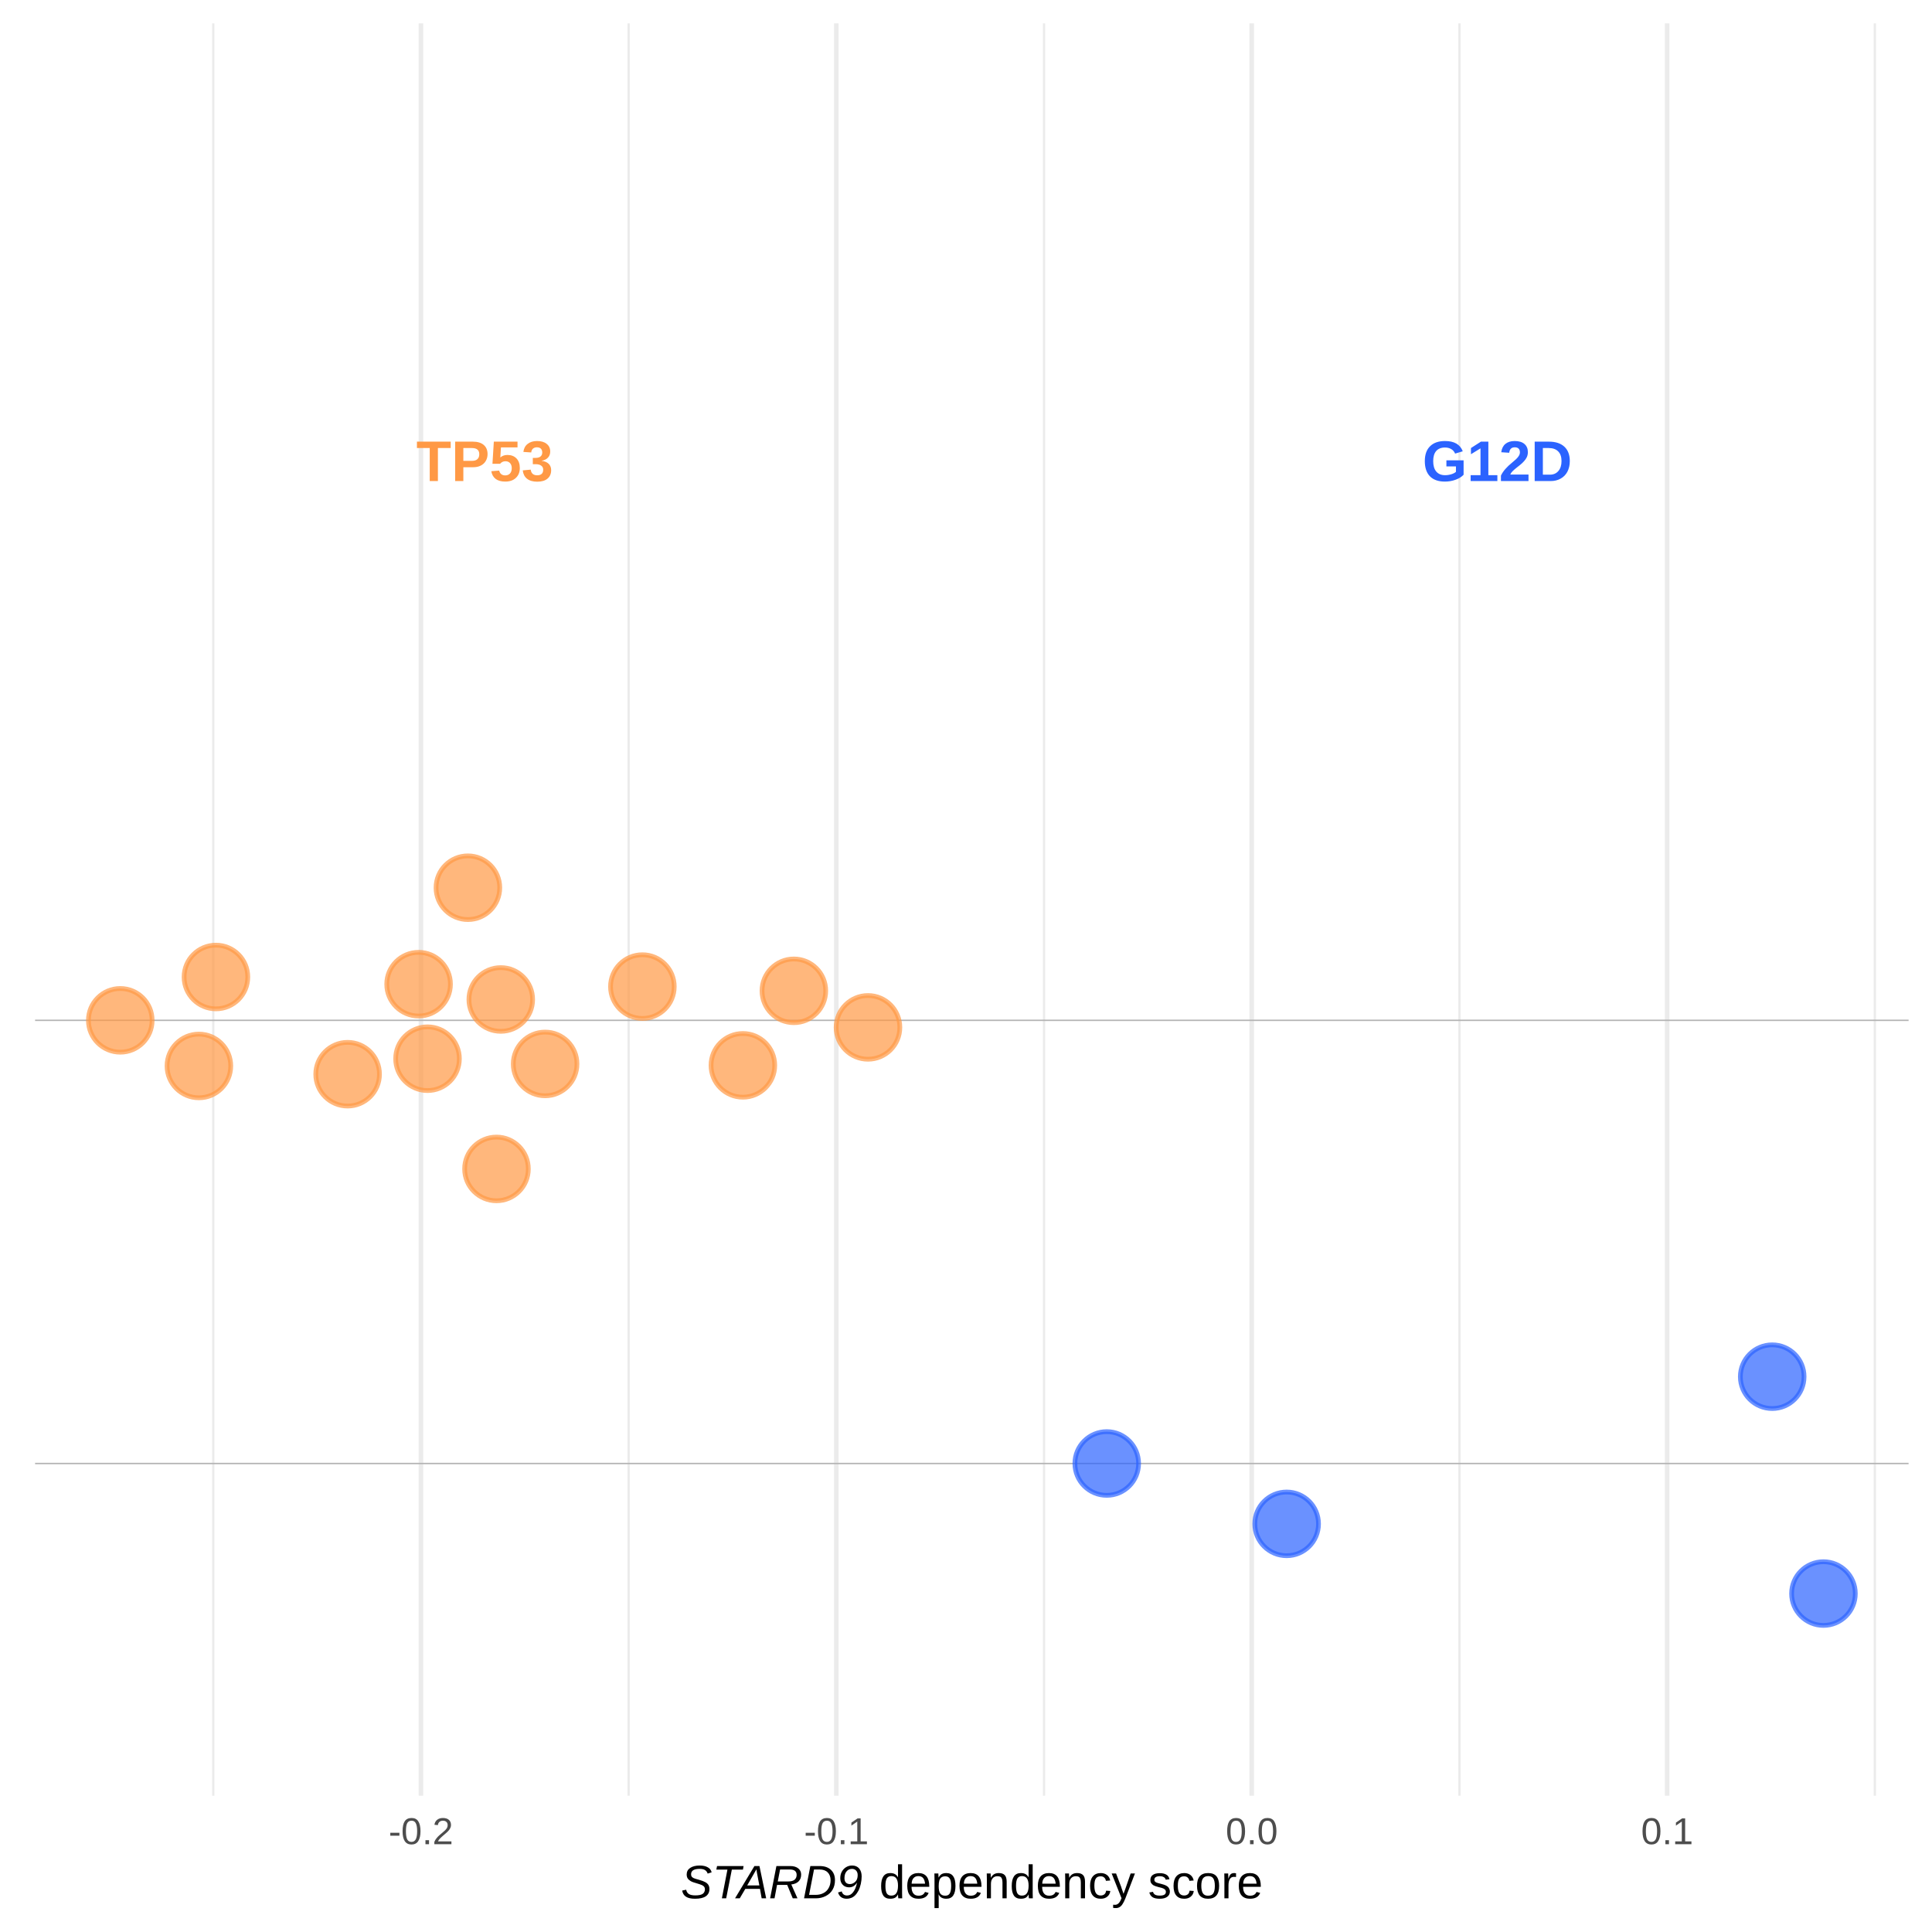
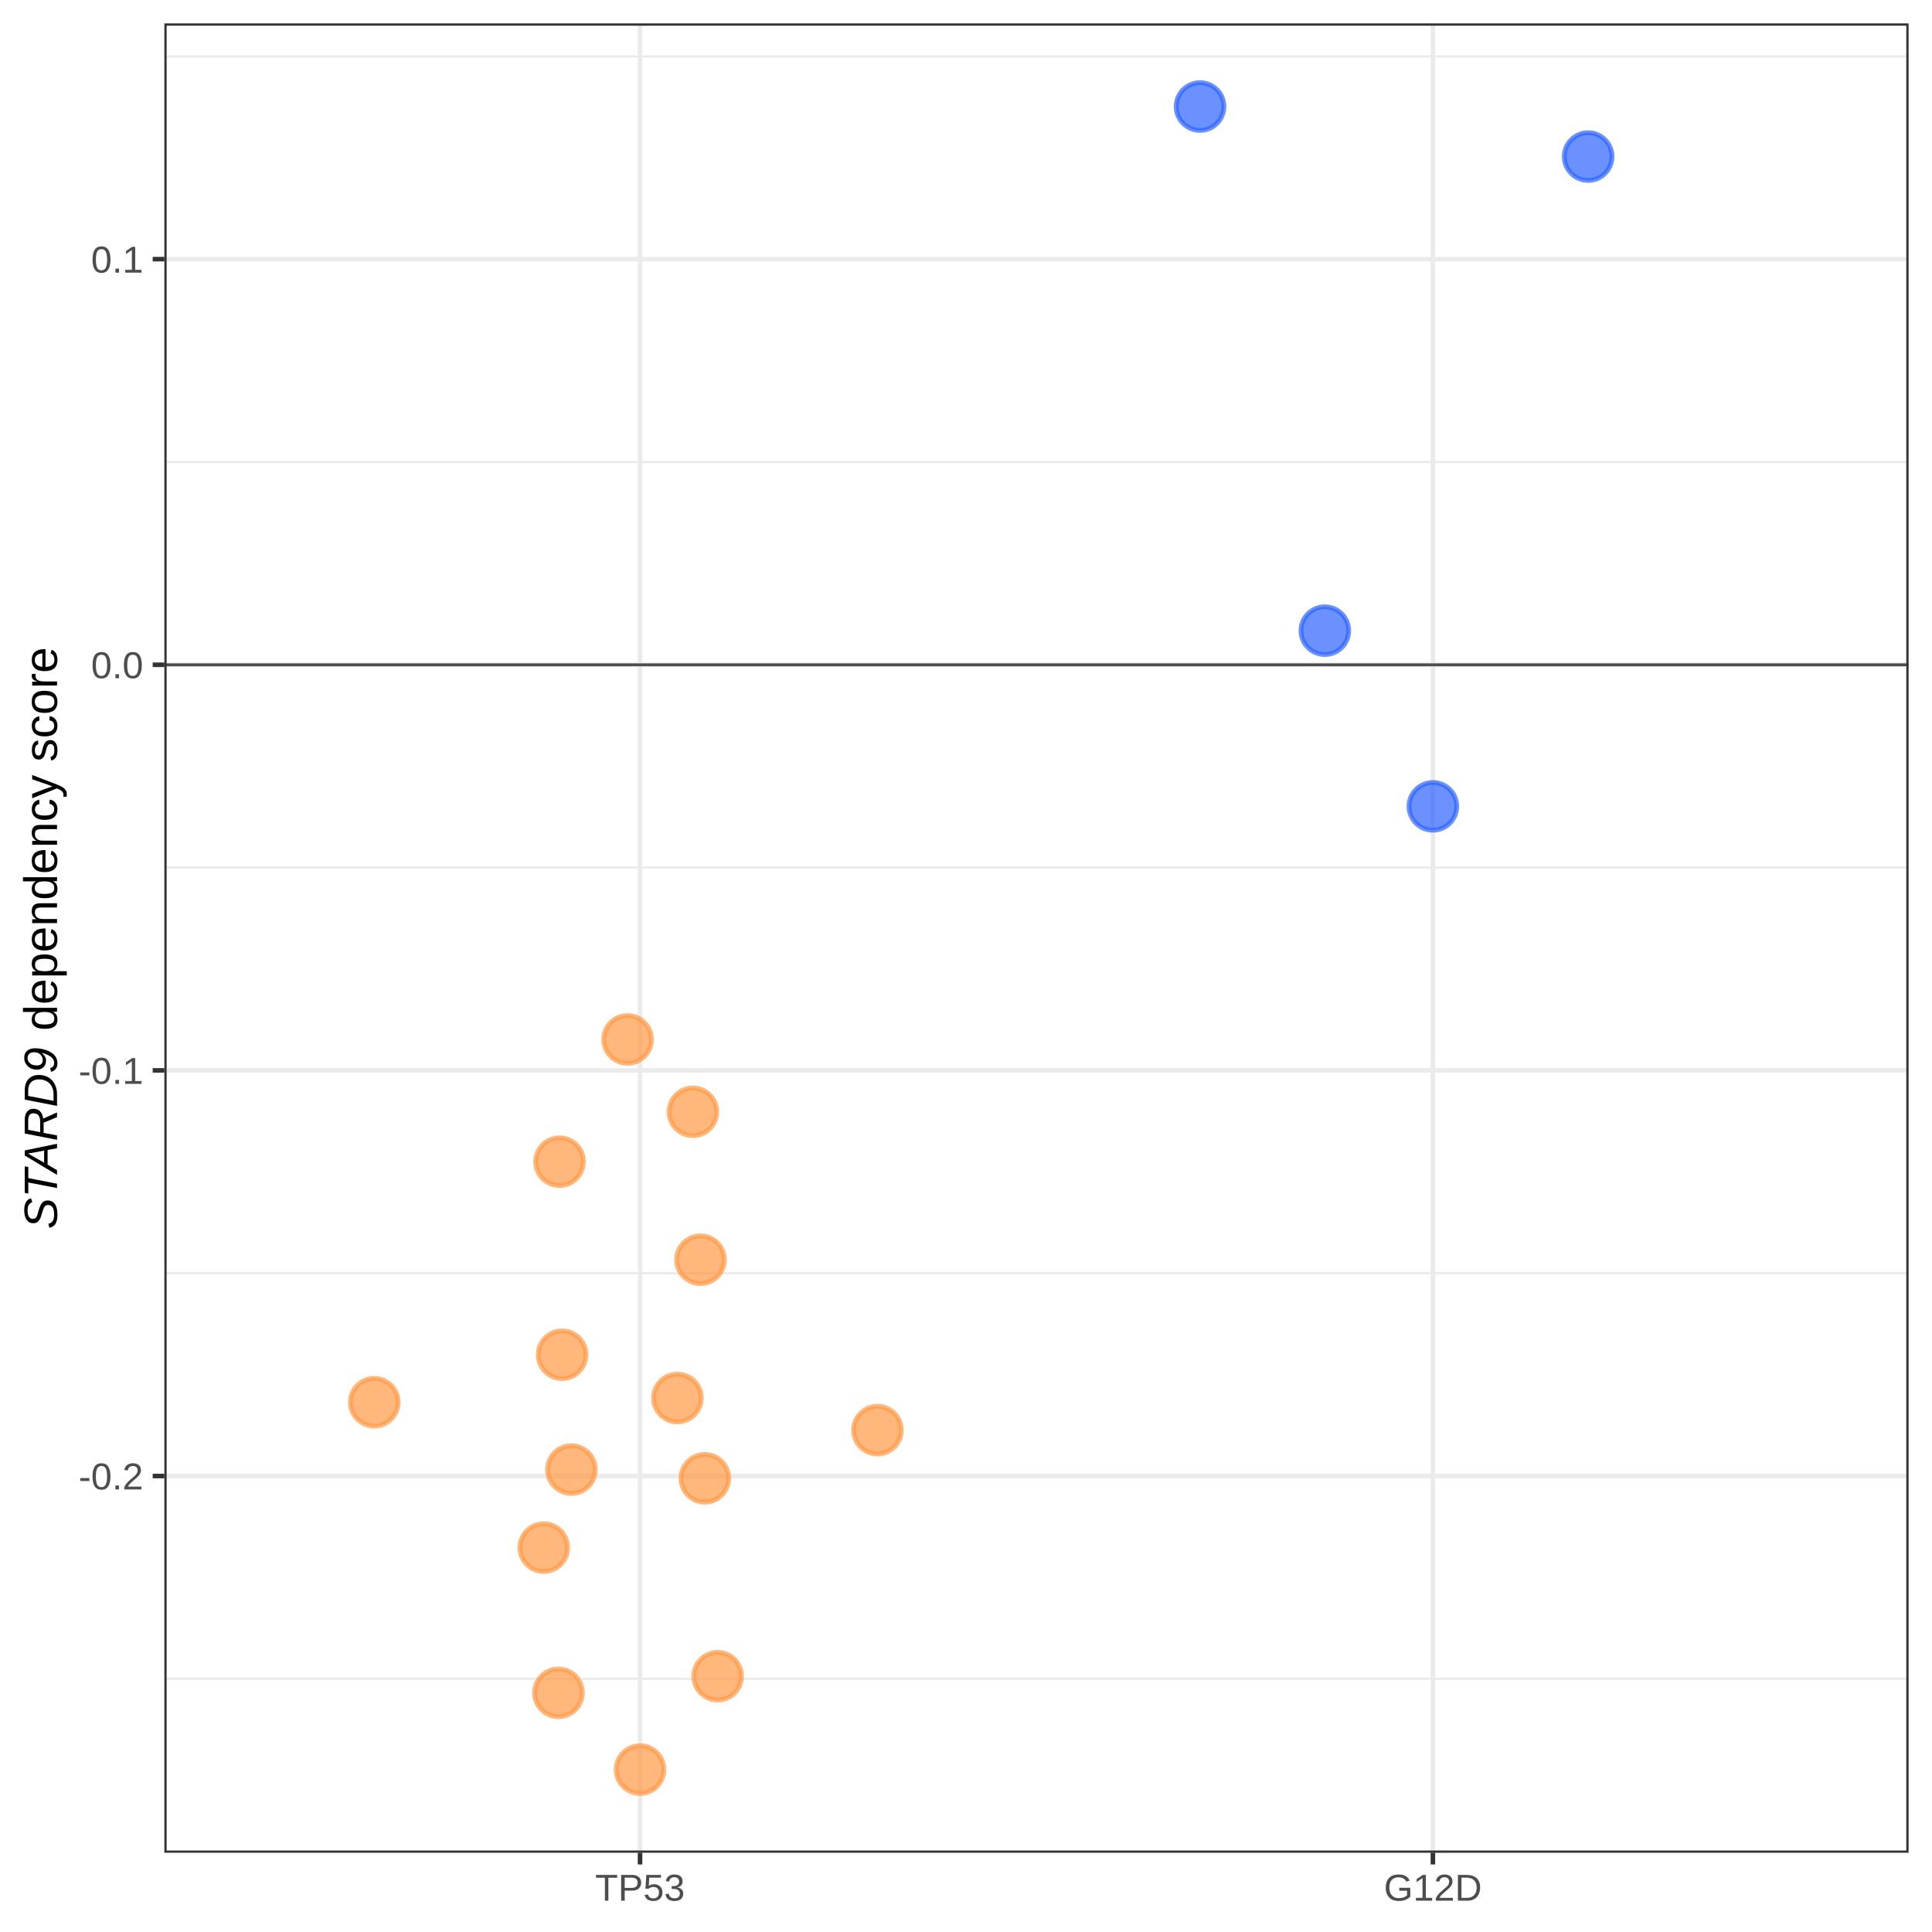
<svg xmlns="http://www.w3.org/2000/svg" viewBox="0 0 288.00 288.00">
  <defs>
    <style type="text/css">
    line, polyline, polygon, path, rect, circle {
      fill: none;
      stroke: #000000;
      stroke-linecap: round;
      stroke-linejoin: round;
      stroke-miterlimit: 10.00;
    }
  </style>
  </defs>
  <rect width="100%" height="100%" style="stroke: none; fill: #FFFFFF;" />
+   <rect x="0.00" y="0.00" width="288.00" height="288.00" style="stroke-width: 0.68; stroke: #FFFFFF; fill: #FFFFFF;" />
  <defs>
-     <clipPath id="cpNS4yM3wyODQuNTF8MjY3LjY5fDMuNDk=">
-       <rect x="5.23" y="3.49" width="279.28" height="264.21" />
+     <clipPath id="cpMjQuNTB8Mjg0LjUxfDI3Ni4xOXwzLjQ5">
+       <rect x="24.50" y="3.49" width="260.01" height="272.70" />
    </clipPath>
  </defs>
-   <polyline points="31.79,267.69 31.79,3.49 " style="stroke-width: 0.34; stroke: #EBEBEB; stroke-linecap: butt;" clip-path="url(#cpNS4yM3wyODQuNTF8MjY3LjY5fDMuNDk=)" />
-   <polyline points="93.71,267.69 93.71,3.49 " style="stroke-width: 0.34; stroke: #EBEBEB; stroke-linecap: butt;" clip-path="url(#cpNS4yM3wyODQuNTF8MjY3LjY5fDMuNDk=)" />
-   <polyline points="155.63,267.69 155.63,3.49 " style="stroke-width: 0.34; stroke: #EBEBEB; stroke-linecap: butt;" clip-path="url(#cpNS4yM3wyODQuNTF8MjY3LjY5fDMuNDk=)" />
-   <polyline points="217.56,267.69 217.56,3.49 " style="stroke-width: 0.34; stroke: #EBEBEB; stroke-linecap: butt;" clip-path="url(#cpNS4yM3wyODQuNTF8MjY3LjY5fDMuNDk=)" />
-   <polyline points="279.48,267.69 279.48,3.49 " style="stroke-width: 0.34; stroke: #EBEBEB; stroke-linecap: butt;" clip-path="url(#cpNS4yM3wyODQuNTF8MjY3LjY5fDMuNDk=)" />
-   <polyline points="62.75,267.69 62.75,3.49 " style="stroke-width: 0.68; stroke: #EBEBEB; stroke-linecap: butt;" clip-path="url(#cpNS4yM3wyODQuNTF8MjY3LjY5fDMuNDk=)" />
-   <polyline points="124.67,267.69 124.67,3.49 " style="stroke-width: 0.68; stroke: #EBEBEB; stroke-linecap: butt;" clip-path="url(#cpNS4yM3wyODQuNTF8MjY3LjY5fDMuNDk=)" />
-   <polyline points="186.59,267.69 186.59,3.49 " style="stroke-width: 0.68; stroke: #EBEBEB; stroke-linecap: butt;" clip-path="url(#cpNS4yM3wyODQuNTF8MjY3LjY5fDMuNDk=)" />
-   <polyline points="248.52,267.69 248.52,3.49 " style="stroke-width: 0.68; stroke: #EBEBEB; stroke-linecap: butt;" clip-path="url(#cpNS4yM3wyODQuNTF8MjY3LjY5fDMuNDk=)" />
-   <line x1="5.23" y1="218.16" x2="284.51" y2="218.16" style="stroke-width: 0.21; stroke: #B3B3B3; stroke-linecap: butt;" clip-path="url(#cpNS4yM3wyODQuNTF8MjY3LjY5fDMuNDk=)" />
-   <line x1="5.23" y1="152.10" x2="284.51" y2="152.10" style="stroke-width: 0.21; stroke: #B3B3B3; stroke-linecap: butt;" clip-path="url(#cpNS4yM3wyODQuNTF8MjY3LjY5fDMuNDk=)" />
-   <circle cx="264.18" cy="205.22" r="3.56pt" style="stroke-width: 0.71; stroke: #2B63FF; stroke-opacity: 0.70; fill: #2B63FF; fill-opacity: 0.70;" clip-path="url(#cpNS4yM3wyODQuNTF8MjY3LjY5fDMuNDk=)" />
-   <circle cx="62.40" cy="146.71" r="3.56pt" style="stroke-width: 0.71; stroke: #FF9945; stroke-opacity: 0.70; fill: #FF9945; fill-opacity: 0.70;" clip-path="url(#cpNS4yM3wyODQuNTF8MjY3LjY5fDMuNDk=)" />
-   <circle cx="29.65" cy="158.90" r="3.56pt" style="stroke-width: 0.71; stroke: #FF9945; stroke-opacity: 0.70; fill: #FF9945; fill-opacity: 0.70;" clip-path="url(#cpNS4yM3wyODQuNTF8MjY3LjY5fDMuNDk=)" />
-   <circle cx="191.80" cy="227.16" r="3.56pt" style="stroke-width: 0.71; stroke: #2B63FF; stroke-opacity: 0.70; fill: #2B63FF; fill-opacity: 0.70;" clip-path="url(#cpNS4yM3wyODQuNTF8MjY3LjY5fDMuNDk=)" />
-   <circle cx="81.26" cy="158.60" r="3.56pt" style="stroke-width: 0.71; stroke: #FF9945; stroke-opacity: 0.70; fill: #FF9945; fill-opacity: 0.70;" clip-path="url(#cpNS4yM3wyODQuNTF8MjY3LjY5fDMuNDk=)" />
-   <circle cx="95.76" cy="147.07" r="3.56pt" style="stroke-width: 0.71; stroke: #FF9945; stroke-opacity: 0.70; fill: #FF9945; fill-opacity: 0.70;" clip-path="url(#cpNS4yM3wyODQuNTF8MjY3LjY5fDMuNDk=)" />
-   <circle cx="129.39" cy="153.15" r="3.56pt" style="stroke-width: 0.71; stroke: #FF9945; stroke-opacity: 0.70; fill: #FF9945; fill-opacity: 0.70;" clip-path="url(#cpNS4yM3wyODQuNTF8MjY3LjY5fDMuNDk=)" />
-   <circle cx="74.01" cy="174.25" r="3.56pt" style="stroke-width: 0.71; stroke: #FF9945; stroke-opacity: 0.70; fill: #FF9945; fill-opacity: 0.70;" clip-path="url(#cpNS4yM3wyODQuNTF8MjY3LjY5fDMuNDk=)" />
-   <circle cx="118.34" cy="147.70" r="3.56pt" style="stroke-width: 0.71; stroke: #FF9945; stroke-opacity: 0.70; fill: #FF9945; fill-opacity: 0.70;" clip-path="url(#cpNS4yM3wyODQuNTF8MjY3LjY5fDMuNDk=)" />
-   <circle cx="32.19" cy="145.64" r="3.56pt" style="stroke-width: 0.71; stroke: #FF9945; stroke-opacity: 0.70; fill: #FF9945; fill-opacity: 0.70;" clip-path="url(#cpNS4yM3wyODQuNTF8MjY3LjY5fDMuNDk=)" />
-   <circle cx="69.75" cy="132.33" r="3.56pt" style="stroke-width: 0.71; stroke: #FF9945; stroke-opacity: 0.70; fill: #FF9945; fill-opacity: 0.70;" clip-path="url(#cpNS4yM3wyODQuNTF8MjY3LjY5fDMuNDk=)" />
-   <circle cx="271.82" cy="237.55" r="3.56pt" style="stroke-width: 0.71; stroke: #2B63FF; stroke-opacity: 0.70; fill: #2B63FF; fill-opacity: 0.70;" clip-path="url(#cpNS4yM3wyODQuNTF8MjY3LjY5fDMuNDk=)" />
-   <circle cx="74.65" cy="148.99" r="3.56pt" style="stroke-width: 0.71; stroke: #FF9945; stroke-opacity: 0.70; fill: #FF9945; fill-opacity: 0.70;" clip-path="url(#cpNS4yM3wyODQuNTF8MjY3LjY5fDMuNDk=)" />
-   <circle cx="110.74" cy="158.81" r="3.56pt" style="stroke-width: 0.71; stroke: #FF9945; stroke-opacity: 0.70; fill: #FF9945; fill-opacity: 0.70;" clip-path="url(#cpNS4yM3wyODQuNTF8MjY3LjY5fDMuNDk=)" />
-   <circle cx="17.93" cy="152.10" r="3.56pt" style="stroke-width: 0.71; stroke: #FF9945; stroke-opacity: 0.70; fill: #FF9945; fill-opacity: 0.70;" clip-path="url(#cpNS4yM3wyODQuNTF8MjY3LjY5fDMuNDk=)" />
-   <circle cx="51.82" cy="160.13" r="3.56pt" style="stroke-width: 0.71; stroke: #FF9945; stroke-opacity: 0.70; fill: #FF9945; fill-opacity: 0.70;" clip-path="url(#cpNS4yM3wyODQuNTF8MjY3LjY5fDMuNDk=)" />
-   <circle cx="164.98" cy="218.16" r="3.56pt" style="stroke-width: 0.71; stroke: #2B63FF; stroke-opacity: 0.70; fill: #2B63FF; fill-opacity: 0.70;" clip-path="url(#cpNS4yM3wyODQuNTF8MjY3LjY5fDMuNDk=)" />
-   <circle cx="63.73" cy="157.82" r="3.56pt" style="stroke-width: 0.71; stroke: #FF9945; stroke-opacity: 0.70; fill: #FF9945; fill-opacity: 0.70;" clip-path="url(#cpNS4yM3wyODQuNTF8MjY3LjY5fDMuNDk=)" />
-   <g clip-path="url(#cpNS4yM3wyODQuNTF8MjY3LjY5fDMuNDk=)">
-     <text x="62.06" y="71.71" style="font-size: 8.54px; font-weight: bold; fill: #FF9945; font-family: Arial;" textLength="20.39px" lengthAdjust="spacingAndGlyphs">TP53</text>
-   </g>
-   <g clip-path="url(#cpNS4yM3wyODQuNTF8MjY3LjY5fDMuNDk=)">
-     <text x="212.05" y="71.71" style="font-size: 8.54px; font-weight: bold; fill: #2B63FF; font-family: Arial;" textLength="22.28px" lengthAdjust="spacingAndGlyphs">G12D</text>
-   </g>
+   <rect x="24.50" y="3.49" width="260.01" height="272.70" style="stroke-width: 0.68; stroke: none; fill: #FFFFFF;" clip-path="url(#cpMjQuNTB8Mjg0LjUxfDI3Ni4xOXwzLjQ5)" />
+   <polyline points="24.50,250.26 284.51,250.26 " style="stroke-width: 0.34; stroke: #EBEBEB; stroke-linecap: butt;" clip-path="url(#cpMjQuNTB8Mjg0LjUxfDI3Ni4xOXwzLjQ5)" />
+   <polyline points="24.50,189.79 284.51,189.79 " style="stroke-width: 0.34; stroke: #EBEBEB; stroke-linecap: butt;" clip-path="url(#cpMjQuNTB8Mjg0LjUxfDI3Ni4xOXwzLjQ5)" />
+   <polyline points="24.50,129.33 284.51,129.33 " style="stroke-width: 0.34; stroke: #EBEBEB; stroke-linecap: butt;" clip-path="url(#cpMjQuNTB8Mjg0LjUxfDI3Ni4xOXwzLjQ5)" />
+   <polyline points="24.50,68.87 284.51,68.87 " style="stroke-width: 0.34; stroke: #EBEBEB; stroke-linecap: butt;" clip-path="url(#cpMjQuNTB8Mjg0LjUxfDI3Ni4xOXwzLjQ5)" />
+   <polyline points="24.50,8.40 284.51,8.40 " style="stroke-width: 0.34; stroke: #EBEBEB; stroke-linecap: butt;" clip-path="url(#cpMjQuNTB8Mjg0LjUxfDI3Ni4xOXwzLjQ5)" />
+   <polyline points="24.50,220.03 284.51,220.03 " style="stroke-width: 0.68; stroke: #EBEBEB; stroke-linecap: butt;" clip-path="url(#cpMjQuNTB8Mjg0LjUxfDI3Ni4xOXwzLjQ5)" />
+   <polyline points="24.50,159.56 284.51,159.56 " style="stroke-width: 0.68; stroke: #EBEBEB; stroke-linecap: butt;" clip-path="url(#cpMjQuNTB8Mjg0LjUxfDI3Ni4xOXwzLjQ5)" />
+   <polyline points="24.50,99.10 284.51,99.10 " style="stroke-width: 0.68; stroke: #EBEBEB; stroke-linecap: butt;" clip-path="url(#cpMjQuNTB8Mjg0LjUxfDI3Ni4xOXwzLjQ5)" />
+   <polyline points="24.50,38.63 284.51,38.63 " style="stroke-width: 0.68; stroke: #EBEBEB; stroke-linecap: butt;" clip-path="url(#cpMjQuNTB8Mjg0LjUxfDI3Ni4xOXwzLjQ5)" />
+   <polyline points="95.41,276.19 95.41,3.49 " style="stroke-width: 0.68; stroke: #EBEBEB; stroke-linecap: butt;" clip-path="url(#cpMjQuNTB8Mjg0LjUxfDI3Ni4xOXwzLjQ5)" />
+   <polyline points="213.60,276.19 213.60,3.49 " style="stroke-width: 0.68; stroke: #EBEBEB; stroke-linecap: butt;" clip-path="url(#cpMjQuNTB8Mjg0LjUxfDI3Ni4xOXwzLjQ5)" />
+   <line x1="24.50" y1="99.10" x2="284.51" y2="99.10" style="stroke-width: 0.43; stroke: #4D4D4D; stroke-linecap: butt;" clip-path="url(#cpMjQuNTB8Mjg0LjUxfDI3Ni4xOXwzLjQ5)" />
+   <circle cx="236.74" cy="23.34" r="3.56" style="stroke-width: 0.71; stroke: #2B63FF; stroke-opacity: 0.70; fill: #2B63FF; fill-opacity: 0.70;" clip-path="url(#cpMjQuNTB8Mjg0LjUxfDI3Ni4xOXwzLjQ5)" />
+   <circle cx="105.07" cy="220.37" r="3.56" style="stroke-width: 0.71; stroke: #FF9945; stroke-opacity: 0.70; fill: #FF9945; fill-opacity: 0.70;" clip-path="url(#cpMjQuNTB8Mjg0LjUxfDI3Ni4xOXwzLjQ5)" />
+   <circle cx="83.25" cy="252.35" r="3.56" style="stroke-width: 0.71; stroke: #FF9945; stroke-opacity: 0.70; fill: #FF9945; fill-opacity: 0.70;" clip-path="url(#cpMjQuNTB8Mjg0LjUxfDI3Ni4xOXwzLjQ5)" />
+   <circle cx="197.49" cy="94.01" r="3.56" style="stroke-width: 0.71; stroke: #2B63FF; stroke-opacity: 0.70; fill: #2B63FF; fill-opacity: 0.70;" clip-path="url(#cpMjQuNTB8Mjg0LjUxfDI3Ni4xOXwzLjQ5)" />
+   <circle cx="83.79" cy="201.95" r="3.56" style="stroke-width: 0.71; stroke: #FF9945; stroke-opacity: 0.70; fill: #FF9945; fill-opacity: 0.70;" clip-path="url(#cpMjQuNTB8Mjg0LjUxfDI3Ni4xOXwzLjQ5)" />
+   <circle cx="104.42" cy="187.79" r="3.56" style="stroke-width: 0.71; stroke: #FF9945; stroke-opacity: 0.70; fill: #FF9945; fill-opacity: 0.70;" clip-path="url(#cpMjQuNTB8Mjg0LjUxfDI3Ni4xOXwzLjQ5)" />
+   <circle cx="93.55" cy="154.95" r="3.56" style="stroke-width: 0.71; stroke: #FF9945; stroke-opacity: 0.70; fill: #FF9945; fill-opacity: 0.70;" clip-path="url(#cpMjQuNTB8Mjg0LjUxfDI3Ni4xOXwzLjQ5)" />
+   <circle cx="55.79" cy="209.03" r="3.56" style="stroke-width: 0.71; stroke: #FF9945; stroke-opacity: 0.70; fill: #FF9945; fill-opacity: 0.70;" clip-path="url(#cpMjQuNTB8Mjg0LjUxfDI3Ni4xOXwzLjQ5)" />
+   <circle cx="103.29" cy="165.74" r="3.56" style="stroke-width: 0.71; stroke: #FF9945; stroke-opacity: 0.70; fill: #FF9945; fill-opacity: 0.70;" clip-path="url(#cpMjQuNTB8Mjg0LjUxfDI3Ni4xOXwzLjQ5)" />
+   <circle cx="106.98" cy="249.87" r="3.56" style="stroke-width: 0.71; stroke: #FF9945; stroke-opacity: 0.70; fill: #FF9945; fill-opacity: 0.70;" clip-path="url(#cpMjQuNTB8Mjg0LjUxfDI3Ni4xOXwzLjQ5)" />
+   <circle cx="130.80" cy="213.19" r="3.56" style="stroke-width: 0.71; stroke: #FF9945; stroke-opacity: 0.70; fill: #FF9945; fill-opacity: 0.70;" clip-path="url(#cpMjQuNTB8Mjg0LjUxfDI3Ni4xOXwzLjQ5)" />
+   <circle cx="178.89" cy="15.88" r="3.56" style="stroke-width: 0.71; stroke: #2B63FF; stroke-opacity: 0.70; fill: #2B63FF; fill-opacity: 0.70;" clip-path="url(#cpMjQuNTB8Mjg0LjUxfDI3Ni4xOXwzLjQ5)" />
+   <circle cx="100.98" cy="208.40" r="3.56" style="stroke-width: 0.71; stroke: #FF9945; stroke-opacity: 0.70; fill: #FF9945; fill-opacity: 0.70;" clip-path="url(#cpMjQuNTB8Mjg0LjUxfDI3Ni4xOXwzLjQ5)" />
+   <circle cx="83.41" cy="173.17" r="3.56" style="stroke-width: 0.71; stroke: #FF9945; stroke-opacity: 0.70; fill: #FF9945; fill-opacity: 0.70;" clip-path="url(#cpMjQuNTB8Mjg0LjUxfDI3Ni4xOXwzLjQ5)" />
+   <circle cx="95.41" cy="263.79" r="3.56" style="stroke-width: 0.71; stroke: #FF9945; stroke-opacity: 0.70; fill: #FF9945; fill-opacity: 0.70;" clip-path="url(#cpMjQuNTB8Mjg0LjUxfDI3Ni4xOXwzLjQ5)" />
+   <circle cx="81.06" cy="230.70" r="3.56" style="stroke-width: 0.71; stroke: #FF9945; stroke-opacity: 0.70; fill: #FF9945; fill-opacity: 0.70;" clip-path="url(#cpMjQuNTB8Mjg0LjUxfDI3Ni4xOXwzLjQ5)" />
+   <circle cx="213.60" cy="120.20" r="3.56" style="stroke-width: 0.71; stroke: #2B63FF; stroke-opacity: 0.70; fill: #2B63FF; fill-opacity: 0.70;" clip-path="url(#cpMjQuNTB8Mjg0LjUxfDI3Ni4xOXwzLjQ5)" />
+   <circle cx="85.18" cy="219.07" r="3.56" style="stroke-width: 0.71; stroke: #FF9945; stroke-opacity: 0.70; fill: #FF9945; fill-opacity: 0.70;" clip-path="url(#cpMjQuNTB8Mjg0LjUxfDI3Ni4xOXwzLjQ5)" />
+   <rect x="24.50" y="3.49" width="260.01" height="272.70" style="stroke-width: 0.68; stroke: #333333;" clip-path="url(#cpMjQuNTB8Mjg0LjUxfDI3Ni4xOXwzLjQ5)" />
  <defs>
    <clipPath id="cpMC4wMHwyODguMDB8Mjg4LjAwfDAuMDA=">
      <rect x="0.00" y="0.00" width="288.00" height="288.00" />
    </clipPath>
  </defs>
  <g clip-path="url(#cpMC4wMHwyODguMDB8Mjg4LjAwfDAuMDA=)">
-     <text x="57.93" y="274.91" style="font-size: 5.60px; fill: #4D4D4D; font-family: Arial;" textLength="9.64px" lengthAdjust="spacingAndGlyphs">-0.2</text>
+     <text x="11.71" y="222.03" style="font-size: 5.60px; fill: #4D4D4D; font-family: Arial;" textLength="9.65px" lengthAdjust="spacingAndGlyphs">-0.2</text>
  </g>
  <g clip-path="url(#cpMC4wMHwyODguMDB8Mjg4LjAwfDAuMDA=)">
-     <text x="119.85" y="274.91" style="font-size: 5.60px; fill: #4D4D4D; font-family: Arial;" textLength="9.64px" lengthAdjust="spacingAndGlyphs">-0.1</text>
+     <text x="11.71" y="161.57" style="font-size: 5.60px; fill: #4D4D4D; font-family: Arial;" textLength="9.65px" lengthAdjust="spacingAndGlyphs">-0.1</text>
  </g>
  <g clip-path="url(#cpMC4wMHwyODguMDB8Mjg4LjAwfDAuMDA=)">
-     <text x="182.71" y="274.91" style="font-size: 5.60px; fill: #4D4D4D; font-family: Arial;" textLength="7.78px" lengthAdjust="spacingAndGlyphs">0.0</text>
+     <text x="13.58" y="101.10" style="font-size: 5.60px; fill: #4D4D4D; font-family: Arial;" textLength="7.78px" lengthAdjust="spacingAndGlyphs">0.0</text>
  </g>
  <g clip-path="url(#cpMC4wMHwyODguMDB8Mjg4LjAwfDAuMDA=)">
-     <text x="244.63" y="274.91" style="font-size: 5.60px; fill: #4D4D4D; font-family: Arial;" textLength="7.78px" lengthAdjust="spacingAndGlyphs">0.1</text>
+     <text x="13.58" y="40.64" style="font-size: 5.60px; fill: #4D4D4D; font-family: Arial;" textLength="7.78px" lengthAdjust="spacingAndGlyphs">0.1</text>
+   </g>
+   <polyline points="22.76,220.03 24.50,220.03 " style="stroke-width: 0.68; stroke: #333333; stroke-linecap: butt;" clip-path="url(#cpMC4wMHwyODguMDB8Mjg4LjAwfDAuMDA=)" />
+   <polyline points="22.76,159.56 24.50,159.56 " style="stroke-width: 0.68; stroke: #333333; stroke-linecap: butt;" clip-path="url(#cpMC4wMHwyODguMDB8Mjg4LjAwfDAuMDA=)" />
+   <polyline points="22.76,99.10 24.50,99.10 " style="stroke-width: 0.68; stroke: #333333; stroke-linecap: butt;" clip-path="url(#cpMC4wMHwyODguMDB8Mjg4LjAwfDAuMDA=)" />
+   <polyline points="22.76,38.63 24.50,38.63 " style="stroke-width: 0.68; stroke: #333333; stroke-linecap: butt;" clip-path="url(#cpMC4wMHwyODguMDB8Mjg4LjAwfDAuMDA=)" />
+   <polyline points="95.41,277.93 95.41,276.19 " style="stroke-width: 0.68; stroke: #333333; stroke-linecap: butt;" clip-path="url(#cpMC4wMHwyODguMDB8Mjg4LjAwfDAuMDA=)" />
+   <polyline points="213.60,277.93 213.60,276.19 " style="stroke-width: 0.68; stroke: #333333; stroke-linecap: butt;" clip-path="url(#cpMC4wMHwyODguMDB8Mjg4LjAwfDAuMDA=)" />
+   <g clip-path="url(#cpMC4wMHwyODguMDB8Mjg4LjAwfDAuMDA=)">
+     <text x="88.72" y="283.33" style="font-size: 5.60px; fill: #4D4D4D; font-family: Arial;" textLength="13.38px" lengthAdjust="spacingAndGlyphs">TP53</text>
  </g>
  <g clip-path="url(#cpMC4wMHwyODguMDB8Mjg4LjAwfDAuMDA=)">
-     <text x="101.49" y="282.98" style="font-size: 7.00px; font-style: italic; font-family: Arial;" textLength="27.61px" lengthAdjust="spacingAndGlyphs">STARD9</text>
+     <text x="206.29" y="283.33" style="font-size: 5.60px; fill: #4D4D4D; font-family: Arial;" textLength="14.63px" lengthAdjust="spacingAndGlyphs">G12D</text>
  </g>
  <g clip-path="url(#cpMC4wMHwyODguMDB8Mjg4LjAwfDAuMDA=)">
-     <text x="131.05" y="282.98" style="font-size: 7.00px; font-family: Arial;" textLength="38.14px" lengthAdjust="spacingAndGlyphs">dependency</text>
+     <text transform="translate(8.50,183.22) rotate(-90)" style="font-size: 7.00px; font-style: italic; font-family: Arial;" textLength="27.62px" lengthAdjust="spacingAndGlyphs">STARD9</text>
  </g>
  <g clip-path="url(#cpMC4wMHwyODguMDB8Mjg4LjAwfDAuMDA=)">
-     <text x="171.14" y="282.98" style="font-size: 7.00px; font-family: Arial;" textLength="17.11px" lengthAdjust="spacingAndGlyphs">score</text>
+     <text transform="translate(8.50,153.66) rotate(-90)" style="font-size: 7.00px; font-family: Arial;" textLength="38.14px" lengthAdjust="spacingAndGlyphs">dependency</text>
+   </g>
+   <g clip-path="url(#cpMC4wMHwyODguMDB8Mjg4LjAwfDAuMDA=)">
+     <text transform="translate(8.50,113.57) rotate(-90)" style="font-size: 7.00px; font-family: Arial;" textLength="17.12px" lengthAdjust="spacingAndGlyphs">score</text>
  </g>
</svg>
